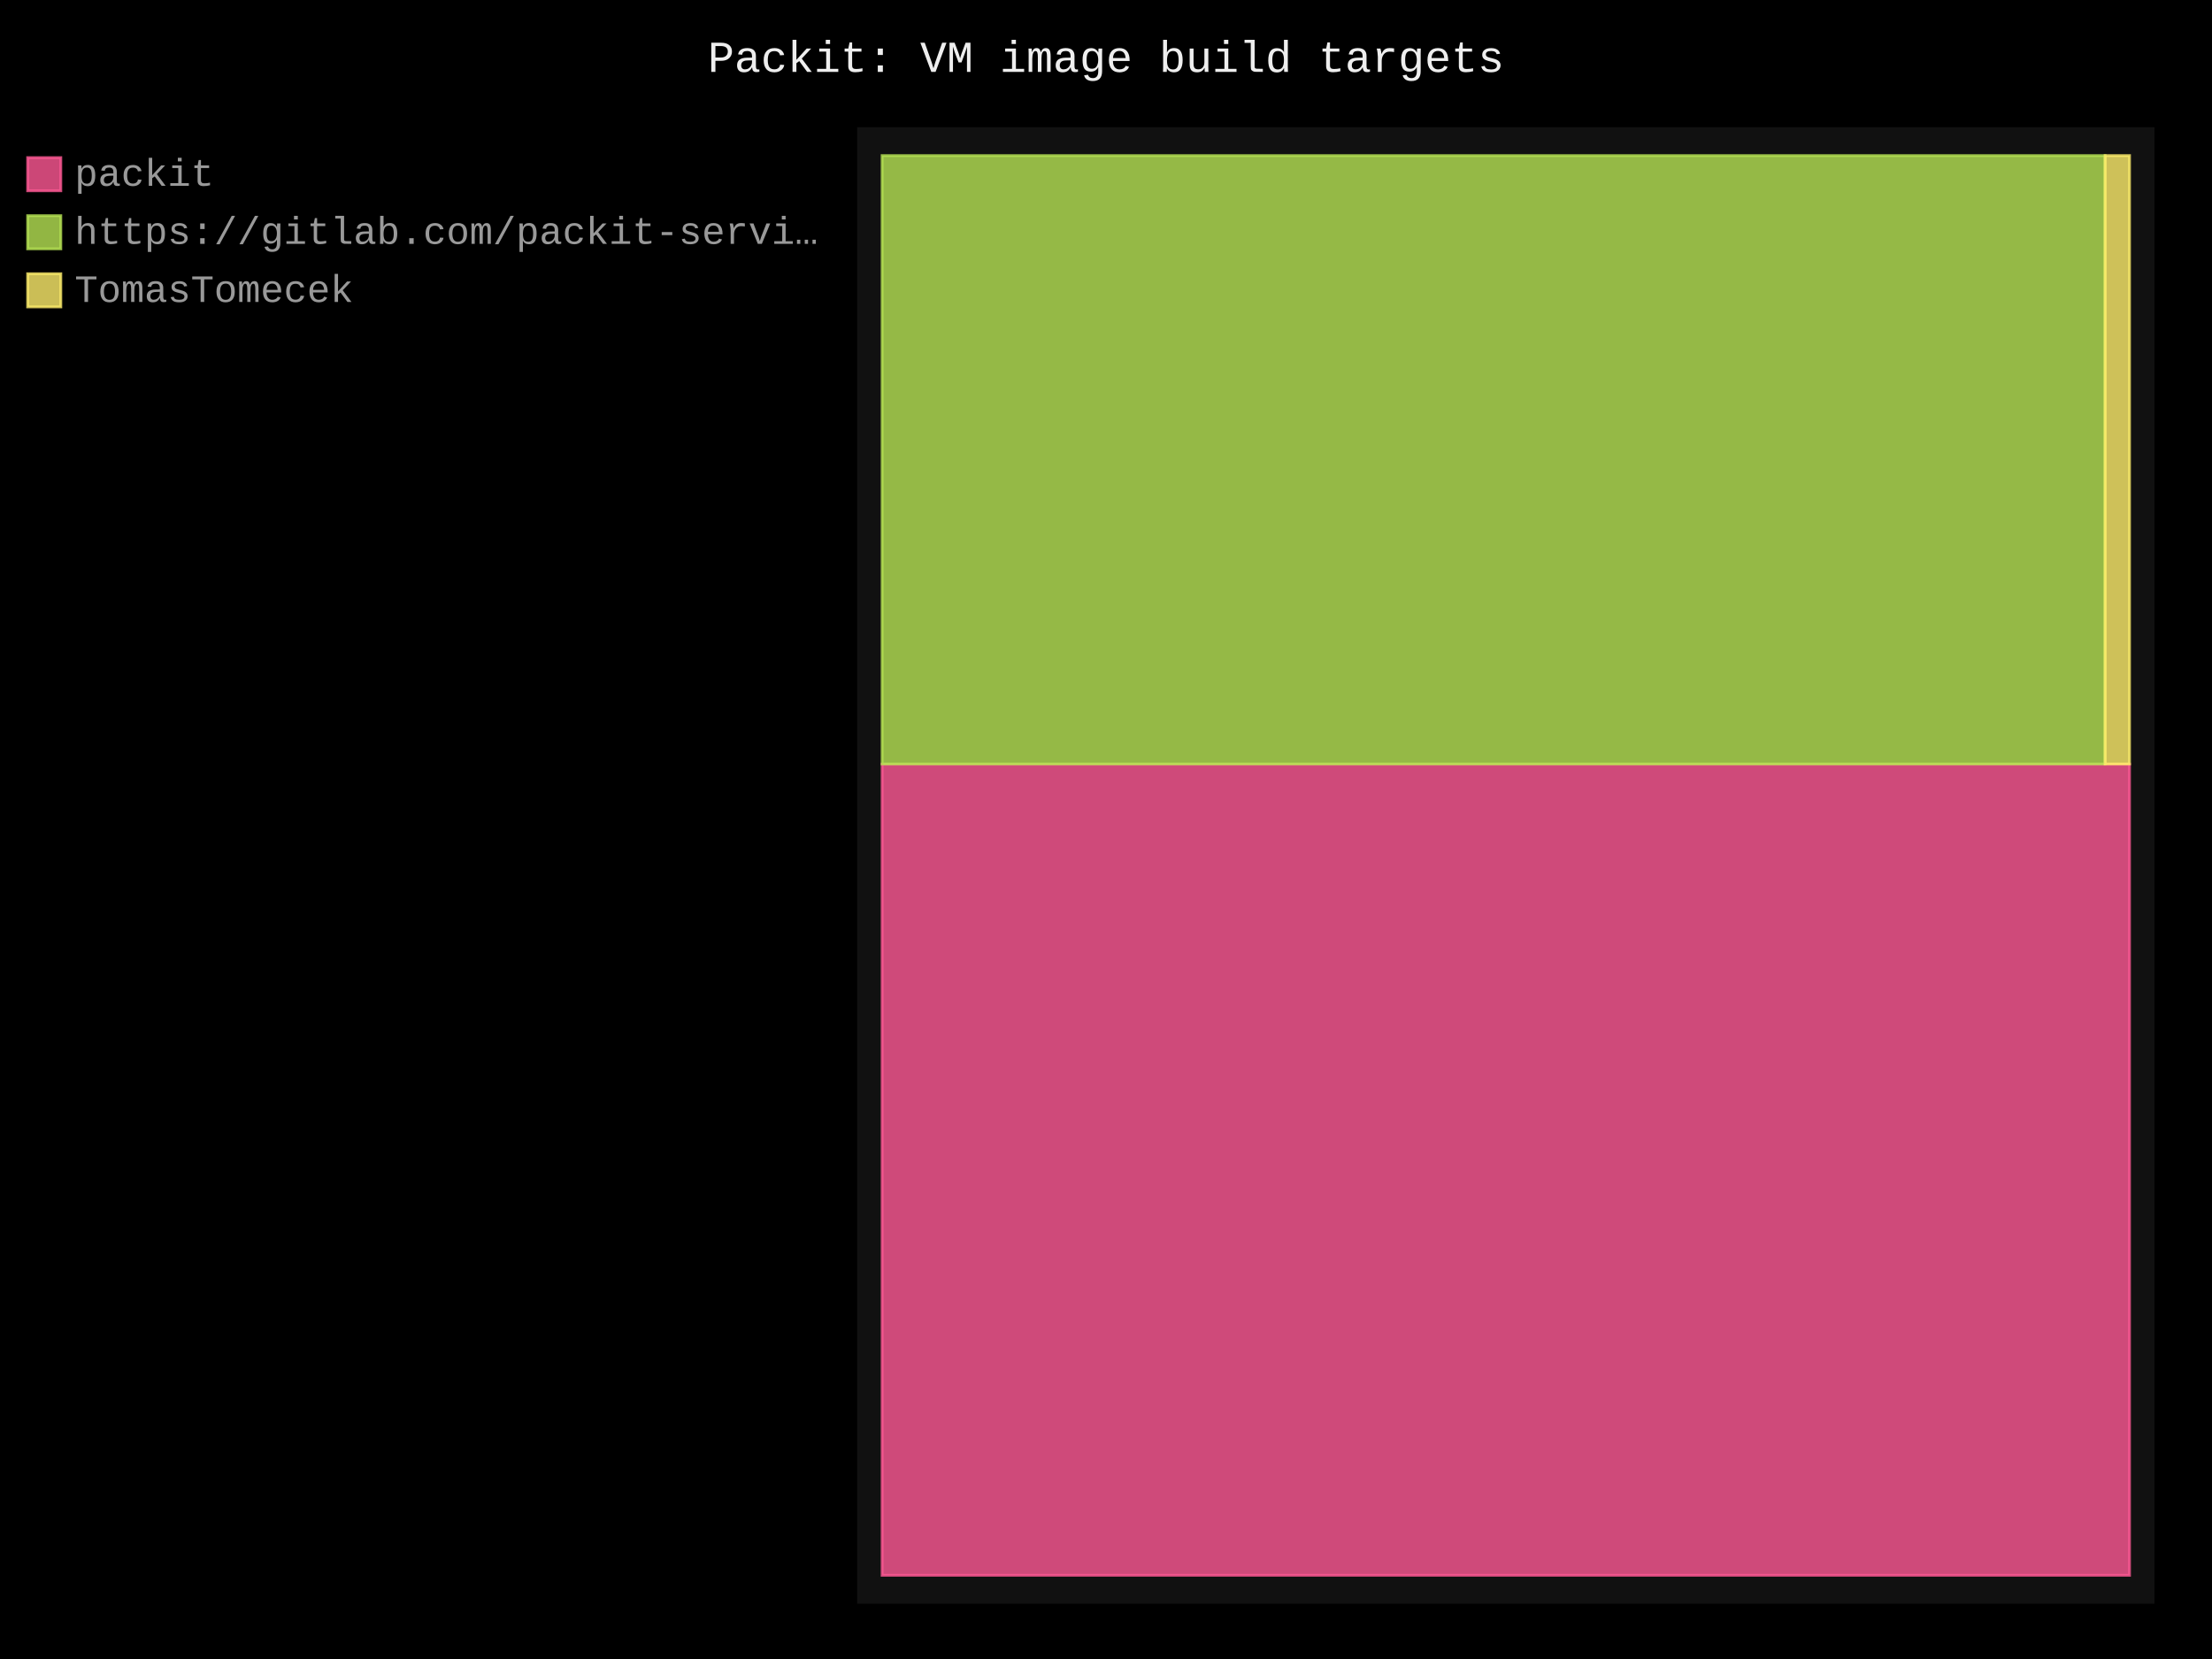
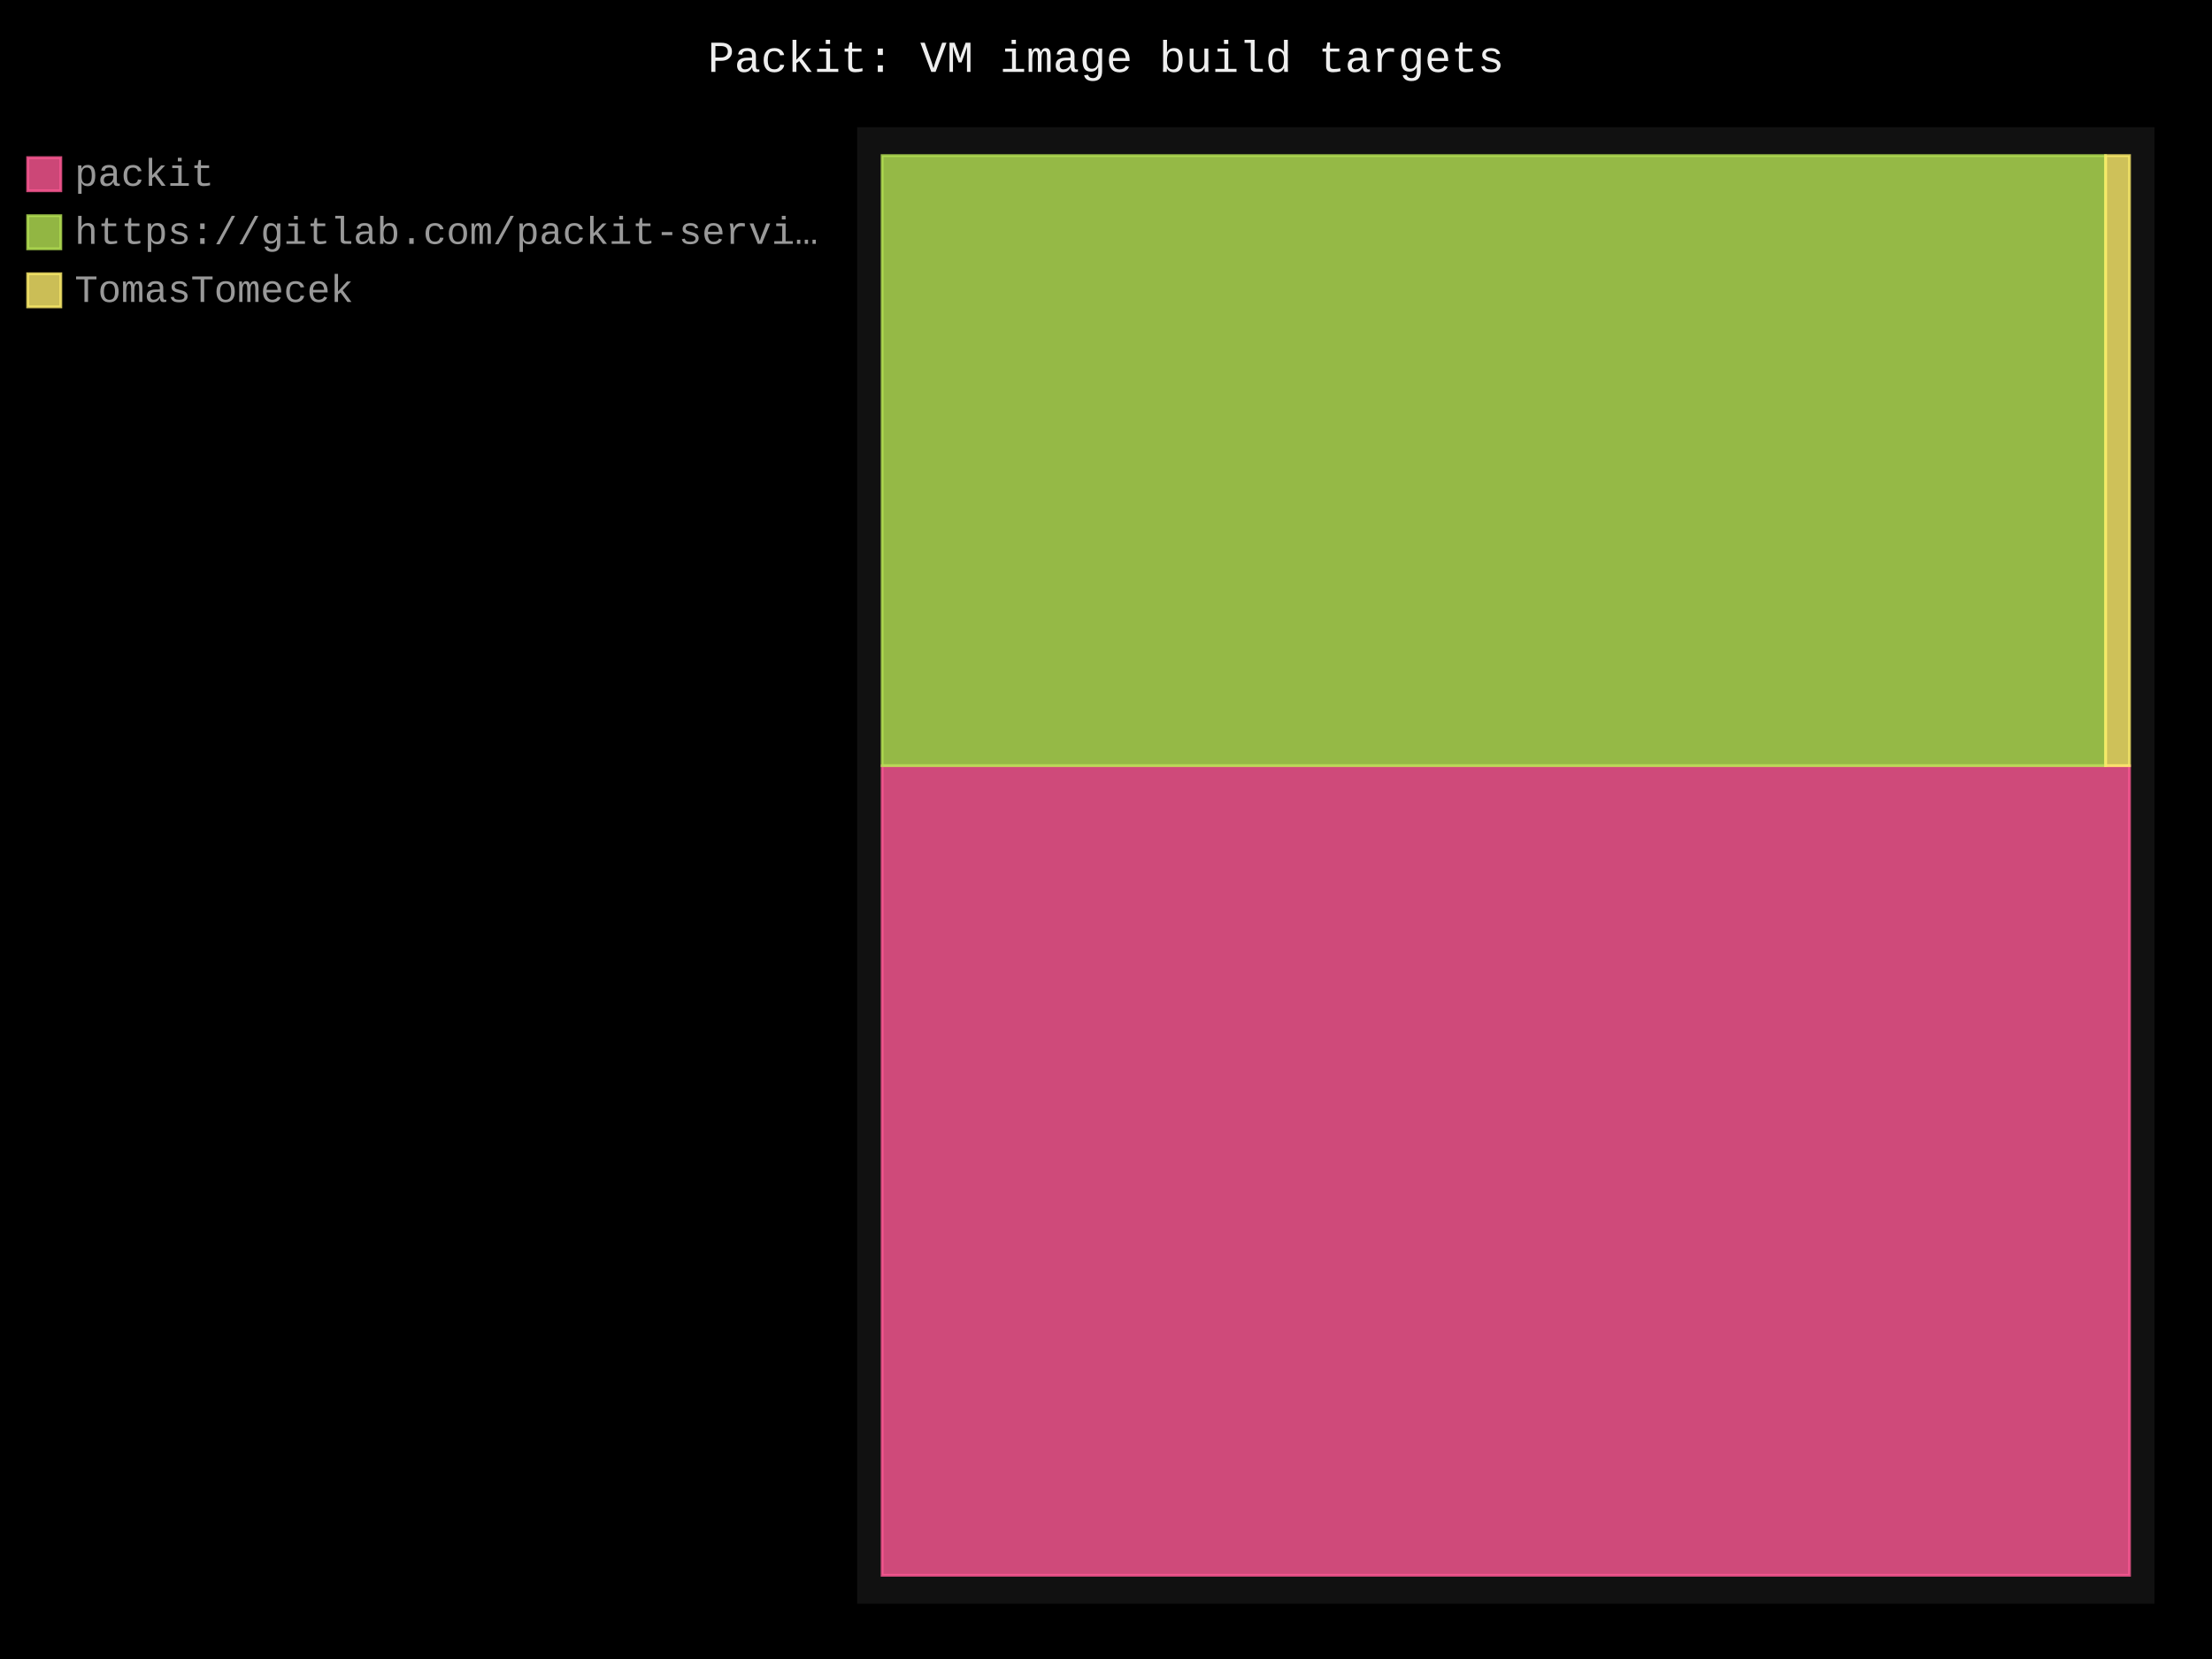
- <svg xmlns="http://www.w3.org/2000/svg" id="chart-b2c1336d-f75d-4b57-b3ca-e33c966c8da2" class="pygal-chart" viewBox="0 0 800 600">
+ <svg xmlns="http://www.w3.org/2000/svg" id="chart-2f4256f0-e7e3-4353-9efe-74f3af71f854" class="pygal-chart" viewBox="0 0 800 600">
  <defs>
-     <style type="text/css">#chart-b2c1336d-f75d-4b57-b3ca-e33c966c8da2{-webkit-user-select:none;-webkit-font-smoothing:antialiased;font-family:Consolas,"Liberation Mono",Menlo,Courier,monospace}#chart-b2c1336d-f75d-4b57-b3ca-e33c966c8da2 .title{font-family:Consolas,"Liberation Mono",Menlo,Courier,monospace;font-size:16px}#chart-b2c1336d-f75d-4b57-b3ca-e33c966c8da2 .legends .legend text{font-family:Consolas,"Liberation Mono",Menlo,Courier,monospace;font-size:14px}#chart-b2c1336d-f75d-4b57-b3ca-e33c966c8da2 .axis text{font-family:Consolas,"Liberation Mono",Menlo,Courier,monospace;font-size:10px}#chart-b2c1336d-f75d-4b57-b3ca-e33c966c8da2 .axis text.major{font-family:Consolas,"Liberation Mono",Menlo,Courier,monospace;font-size:10px}#chart-b2c1336d-f75d-4b57-b3ca-e33c966c8da2 .text-overlay text.value{font-family:Consolas,"Liberation Mono",Menlo,Courier,monospace;font-size:16px}#chart-b2c1336d-f75d-4b57-b3ca-e33c966c8da2 .text-overlay text.label{font-family:Consolas,"Liberation Mono",Menlo,Courier,monospace;font-size:10px}#chart-b2c1336d-f75d-4b57-b3ca-e33c966c8da2 .tooltip{font-family:Consolas,"Liberation Mono",Menlo,Courier,monospace;font-size:14px}#chart-b2c1336d-f75d-4b57-b3ca-e33c966c8da2 text.no_data{font-family:Consolas,"Liberation Mono",Menlo,Courier,monospace;font-size:64px}
- #chart-b2c1336d-f75d-4b57-b3ca-e33c966c8da2{background-color:black}#chart-b2c1336d-f75d-4b57-b3ca-e33c966c8da2 path,#chart-b2c1336d-f75d-4b57-b3ca-e33c966c8da2 line,#chart-b2c1336d-f75d-4b57-b3ca-e33c966c8da2 rect,#chart-b2c1336d-f75d-4b57-b3ca-e33c966c8da2 circle{-webkit-transition:250ms;-moz-transition:250ms;transition:250ms}#chart-b2c1336d-f75d-4b57-b3ca-e33c966c8da2 .graph &gt; .background{fill:black}#chart-b2c1336d-f75d-4b57-b3ca-e33c966c8da2 .plot &gt; .background{fill:#111}#chart-b2c1336d-f75d-4b57-b3ca-e33c966c8da2 .graph{fill:#999}#chart-b2c1336d-f75d-4b57-b3ca-e33c966c8da2 text.no_data{fill:#eee}#chart-b2c1336d-f75d-4b57-b3ca-e33c966c8da2 .title{fill:#eee}#chart-b2c1336d-f75d-4b57-b3ca-e33c966c8da2 .legends .legend text{fill:#999}#chart-b2c1336d-f75d-4b57-b3ca-e33c966c8da2 .legends .legend:hover text{fill:#eee}#chart-b2c1336d-f75d-4b57-b3ca-e33c966c8da2 .axis .line{stroke:#eee}#chart-b2c1336d-f75d-4b57-b3ca-e33c966c8da2 .axis .guide.line{stroke:#555}#chart-b2c1336d-f75d-4b57-b3ca-e33c966c8da2 .axis .major.line{stroke:#999}#chart-b2c1336d-f75d-4b57-b3ca-e33c966c8da2 .axis text.major{fill:#eee}#chart-b2c1336d-f75d-4b57-b3ca-e33c966c8da2 .axis.y .guides:hover .guide.line,#chart-b2c1336d-f75d-4b57-b3ca-e33c966c8da2 .line-graph .axis.x .guides:hover .guide.line,#chart-b2c1336d-f75d-4b57-b3ca-e33c966c8da2 .stackedline-graph .axis.x .guides:hover .guide.line,#chart-b2c1336d-f75d-4b57-b3ca-e33c966c8da2 .xy-graph .axis.x .guides:hover .guide.line{stroke:#eee}#chart-b2c1336d-f75d-4b57-b3ca-e33c966c8da2 .axis .guides:hover text{fill:#eee}#chart-b2c1336d-f75d-4b57-b3ca-e33c966c8da2 .reactive{fill-opacity:.8;stroke-opacity:.8;stroke-width:1}#chart-b2c1336d-f75d-4b57-b3ca-e33c966c8da2 .ci{stroke:#999}#chart-b2c1336d-f75d-4b57-b3ca-e33c966c8da2 .reactive.active,#chart-b2c1336d-f75d-4b57-b3ca-e33c966c8da2 .active .reactive{fill-opacity:.4;stroke-opacity:.9;stroke-width:4}#chart-b2c1336d-f75d-4b57-b3ca-e33c966c8da2 .ci .reactive.active{stroke-width:1.5}#chart-b2c1336d-f75d-4b57-b3ca-e33c966c8da2 .series text{fill:#eee}#chart-b2c1336d-f75d-4b57-b3ca-e33c966c8da2 .tooltip rect{fill:#111;stroke:#eee;-webkit-transition:opacity 250ms;-moz-transition:opacity 250ms;transition:opacity 250ms}#chart-b2c1336d-f75d-4b57-b3ca-e33c966c8da2 .tooltip .label{fill:#999}#chart-b2c1336d-f75d-4b57-b3ca-e33c966c8da2 .tooltip .label{fill:#999}#chart-b2c1336d-f75d-4b57-b3ca-e33c966c8da2 .tooltip .legend{font-size:.8em;fill:#555}#chart-b2c1336d-f75d-4b57-b3ca-e33c966c8da2 .tooltip .x_label{font-size:.6em;fill:#eee}#chart-b2c1336d-f75d-4b57-b3ca-e33c966c8da2 .tooltip .xlink{font-size:.5em;text-decoration:underline}#chart-b2c1336d-f75d-4b57-b3ca-e33c966c8da2 .tooltip .value{font-size:1.5em}#chart-b2c1336d-f75d-4b57-b3ca-e33c966c8da2 .bound{font-size:.5em}#chart-b2c1336d-f75d-4b57-b3ca-e33c966c8da2 .max-value{font-size:.75em;fill:#555}#chart-b2c1336d-f75d-4b57-b3ca-e33c966c8da2 .map-element{fill:#111;stroke:#555 !important}#chart-b2c1336d-f75d-4b57-b3ca-e33c966c8da2 .map-element .reactive{fill-opacity:inherit;stroke-opacity:inherit}#chart-b2c1336d-f75d-4b57-b3ca-e33c966c8da2 .color-0,#chart-b2c1336d-f75d-4b57-b3ca-e33c966c8da2 .color-0 a:visited{stroke:#ff5995;fill:#ff5995}#chart-b2c1336d-f75d-4b57-b3ca-e33c966c8da2 .color-1,#chart-b2c1336d-f75d-4b57-b3ca-e33c966c8da2 .color-1 a:visited{stroke:#b6e354;fill:#b6e354}#chart-b2c1336d-f75d-4b57-b3ca-e33c966c8da2 .color-2,#chart-b2c1336d-f75d-4b57-b3ca-e33c966c8da2 .color-2 a:visited{stroke:#feed6c;fill:#feed6c}#chart-b2c1336d-f75d-4b57-b3ca-e33c966c8da2 .text-overlay .color-0 text{fill:black}#chart-b2c1336d-f75d-4b57-b3ca-e33c966c8da2 .text-overlay .color-1 text{fill:black}#chart-b2c1336d-f75d-4b57-b3ca-e33c966c8da2 .text-overlay .color-2 text{fill:black}
- #chart-b2c1336d-f75d-4b57-b3ca-e33c966c8da2 text.no_data{text-anchor:middle}#chart-b2c1336d-f75d-4b57-b3ca-e33c966c8da2 .guide.line{fill:none}#chart-b2c1336d-f75d-4b57-b3ca-e33c966c8da2 .centered{text-anchor:middle}#chart-b2c1336d-f75d-4b57-b3ca-e33c966c8da2 .title{text-anchor:middle}#chart-b2c1336d-f75d-4b57-b3ca-e33c966c8da2 .legends .legend text{fill-opacity:1}#chart-b2c1336d-f75d-4b57-b3ca-e33c966c8da2 .axis.x text{text-anchor:middle}#chart-b2c1336d-f75d-4b57-b3ca-e33c966c8da2 .axis.x:not(.web) text[transform]{text-anchor:start}#chart-b2c1336d-f75d-4b57-b3ca-e33c966c8da2 .axis.x:not(.web) text[transform].backwards{text-anchor:end}#chart-b2c1336d-f75d-4b57-b3ca-e33c966c8da2 .axis.y text{text-anchor:end}#chart-b2c1336d-f75d-4b57-b3ca-e33c966c8da2 .axis.y text[transform].backwards{text-anchor:start}#chart-b2c1336d-f75d-4b57-b3ca-e33c966c8da2 .axis.y2 text{text-anchor:start}#chart-b2c1336d-f75d-4b57-b3ca-e33c966c8da2 .axis.y2 text[transform].backwards{text-anchor:end}#chart-b2c1336d-f75d-4b57-b3ca-e33c966c8da2 .axis .guide.line{stroke-dasharray:4,4;stroke:black}#chart-b2c1336d-f75d-4b57-b3ca-e33c966c8da2 .axis .major.guide.line{stroke-dasharray:6,6;stroke:black}#chart-b2c1336d-f75d-4b57-b3ca-e33c966c8da2 .horizontal .axis.y .guide.line,#chart-b2c1336d-f75d-4b57-b3ca-e33c966c8da2 .horizontal .axis.y2 .guide.line,#chart-b2c1336d-f75d-4b57-b3ca-e33c966c8da2 .vertical .axis.x .guide.line{opacity:0}#chart-b2c1336d-f75d-4b57-b3ca-e33c966c8da2 .horizontal .axis.always_show .guide.line,#chart-b2c1336d-f75d-4b57-b3ca-e33c966c8da2 .vertical .axis.always_show .guide.line{opacity:1 !important}#chart-b2c1336d-f75d-4b57-b3ca-e33c966c8da2 .axis.y .guides:hover .guide.line,#chart-b2c1336d-f75d-4b57-b3ca-e33c966c8da2 .axis.y2 .guides:hover .guide.line,#chart-b2c1336d-f75d-4b57-b3ca-e33c966c8da2 .axis.x .guides:hover .guide.line{opacity:1}#chart-b2c1336d-f75d-4b57-b3ca-e33c966c8da2 .axis .guides:hover text{opacity:1}#chart-b2c1336d-f75d-4b57-b3ca-e33c966c8da2 .nofill{fill:none}#chart-b2c1336d-f75d-4b57-b3ca-e33c966c8da2 .subtle-fill{fill-opacity:.2}#chart-b2c1336d-f75d-4b57-b3ca-e33c966c8da2 .dot{stroke-width:1px;fill-opacity:1;stroke-opacity:1}#chart-b2c1336d-f75d-4b57-b3ca-e33c966c8da2 .dot.active{stroke-width:5px}#chart-b2c1336d-f75d-4b57-b3ca-e33c966c8da2 .dot.negative{fill:transparent}#chart-b2c1336d-f75d-4b57-b3ca-e33c966c8da2 text,#chart-b2c1336d-f75d-4b57-b3ca-e33c966c8da2 tspan{stroke:none !important}#chart-b2c1336d-f75d-4b57-b3ca-e33c966c8da2 .series text.active{opacity:1}#chart-b2c1336d-f75d-4b57-b3ca-e33c966c8da2 .tooltip rect{fill-opacity:.95;stroke-width:.5}#chart-b2c1336d-f75d-4b57-b3ca-e33c966c8da2 .tooltip text{fill-opacity:1}#chart-b2c1336d-f75d-4b57-b3ca-e33c966c8da2 .showable{visibility:hidden}#chart-b2c1336d-f75d-4b57-b3ca-e33c966c8da2 .showable.shown{visibility:visible}#chart-b2c1336d-f75d-4b57-b3ca-e33c966c8da2 .gauge-background{fill:rgba(229,229,229,1);stroke:none}#chart-b2c1336d-f75d-4b57-b3ca-e33c966c8da2 .bg-lines{stroke:black;stroke-width:2px}</style>
+     <style type="text/css">#chart-2f4256f0-e7e3-4353-9efe-74f3af71f854{-webkit-user-select:none;-webkit-font-smoothing:antialiased;font-family:Consolas,"Liberation Mono",Menlo,Courier,monospace}#chart-2f4256f0-e7e3-4353-9efe-74f3af71f854 .title{font-family:Consolas,"Liberation Mono",Menlo,Courier,monospace;font-size:16px}#chart-2f4256f0-e7e3-4353-9efe-74f3af71f854 .legends .legend text{font-family:Consolas,"Liberation Mono",Menlo,Courier,monospace;font-size:14px}#chart-2f4256f0-e7e3-4353-9efe-74f3af71f854 .axis text{font-family:Consolas,"Liberation Mono",Menlo,Courier,monospace;font-size:10px}#chart-2f4256f0-e7e3-4353-9efe-74f3af71f854 .axis text.major{font-family:Consolas,"Liberation Mono",Menlo,Courier,monospace;font-size:10px}#chart-2f4256f0-e7e3-4353-9efe-74f3af71f854 .text-overlay text.value{font-family:Consolas,"Liberation Mono",Menlo,Courier,monospace;font-size:16px}#chart-2f4256f0-e7e3-4353-9efe-74f3af71f854 .text-overlay text.label{font-family:Consolas,"Liberation Mono",Menlo,Courier,monospace;font-size:10px}#chart-2f4256f0-e7e3-4353-9efe-74f3af71f854 .tooltip{font-family:Consolas,"Liberation Mono",Menlo,Courier,monospace;font-size:14px}#chart-2f4256f0-e7e3-4353-9efe-74f3af71f854 text.no_data{font-family:Consolas,"Liberation Mono",Menlo,Courier,monospace;font-size:64px}
+ #chart-2f4256f0-e7e3-4353-9efe-74f3af71f854{background-color:black}#chart-2f4256f0-e7e3-4353-9efe-74f3af71f854 path,#chart-2f4256f0-e7e3-4353-9efe-74f3af71f854 line,#chart-2f4256f0-e7e3-4353-9efe-74f3af71f854 rect,#chart-2f4256f0-e7e3-4353-9efe-74f3af71f854 circle{-webkit-transition:250ms;-moz-transition:250ms;transition:250ms}#chart-2f4256f0-e7e3-4353-9efe-74f3af71f854 .graph &gt; .background{fill:black}#chart-2f4256f0-e7e3-4353-9efe-74f3af71f854 .plot &gt; .background{fill:#111}#chart-2f4256f0-e7e3-4353-9efe-74f3af71f854 .graph{fill:#999}#chart-2f4256f0-e7e3-4353-9efe-74f3af71f854 text.no_data{fill:#eee}#chart-2f4256f0-e7e3-4353-9efe-74f3af71f854 .title{fill:#eee}#chart-2f4256f0-e7e3-4353-9efe-74f3af71f854 .legends .legend text{fill:#999}#chart-2f4256f0-e7e3-4353-9efe-74f3af71f854 .legends .legend:hover text{fill:#eee}#chart-2f4256f0-e7e3-4353-9efe-74f3af71f854 .axis .line{stroke:#eee}#chart-2f4256f0-e7e3-4353-9efe-74f3af71f854 .axis .guide.line{stroke:#555}#chart-2f4256f0-e7e3-4353-9efe-74f3af71f854 .axis .major.line{stroke:#999}#chart-2f4256f0-e7e3-4353-9efe-74f3af71f854 .axis text.major{fill:#eee}#chart-2f4256f0-e7e3-4353-9efe-74f3af71f854 .axis.y .guides:hover .guide.line,#chart-2f4256f0-e7e3-4353-9efe-74f3af71f854 .line-graph .axis.x .guides:hover .guide.line,#chart-2f4256f0-e7e3-4353-9efe-74f3af71f854 .stackedline-graph .axis.x .guides:hover .guide.line,#chart-2f4256f0-e7e3-4353-9efe-74f3af71f854 .xy-graph .axis.x .guides:hover .guide.line{stroke:#eee}#chart-2f4256f0-e7e3-4353-9efe-74f3af71f854 .axis .guides:hover text{fill:#eee}#chart-2f4256f0-e7e3-4353-9efe-74f3af71f854 .reactive{fill-opacity:.8;stroke-opacity:.8;stroke-width:1}#chart-2f4256f0-e7e3-4353-9efe-74f3af71f854 .ci{stroke:#999}#chart-2f4256f0-e7e3-4353-9efe-74f3af71f854 .reactive.active,#chart-2f4256f0-e7e3-4353-9efe-74f3af71f854 .active .reactive{fill-opacity:.4;stroke-opacity:.9;stroke-width:4}#chart-2f4256f0-e7e3-4353-9efe-74f3af71f854 .ci .reactive.active{stroke-width:1.5}#chart-2f4256f0-e7e3-4353-9efe-74f3af71f854 .series text{fill:#eee}#chart-2f4256f0-e7e3-4353-9efe-74f3af71f854 .tooltip rect{fill:#111;stroke:#eee;-webkit-transition:opacity 250ms;-moz-transition:opacity 250ms;transition:opacity 250ms}#chart-2f4256f0-e7e3-4353-9efe-74f3af71f854 .tooltip .label{fill:#999}#chart-2f4256f0-e7e3-4353-9efe-74f3af71f854 .tooltip .label{fill:#999}#chart-2f4256f0-e7e3-4353-9efe-74f3af71f854 .tooltip .legend{font-size:.8em;fill:#555}#chart-2f4256f0-e7e3-4353-9efe-74f3af71f854 .tooltip .x_label{font-size:.6em;fill:#eee}#chart-2f4256f0-e7e3-4353-9efe-74f3af71f854 .tooltip .xlink{font-size:.5em;text-decoration:underline}#chart-2f4256f0-e7e3-4353-9efe-74f3af71f854 .tooltip .value{font-size:1.5em}#chart-2f4256f0-e7e3-4353-9efe-74f3af71f854 .bound{font-size:.5em}#chart-2f4256f0-e7e3-4353-9efe-74f3af71f854 .max-value{font-size:.75em;fill:#555}#chart-2f4256f0-e7e3-4353-9efe-74f3af71f854 .map-element{fill:#111;stroke:#555 !important}#chart-2f4256f0-e7e3-4353-9efe-74f3af71f854 .map-element .reactive{fill-opacity:inherit;stroke-opacity:inherit}#chart-2f4256f0-e7e3-4353-9efe-74f3af71f854 .color-0,#chart-2f4256f0-e7e3-4353-9efe-74f3af71f854 .color-0 a:visited{stroke:#ff5995;fill:#ff5995}#chart-2f4256f0-e7e3-4353-9efe-74f3af71f854 .color-1,#chart-2f4256f0-e7e3-4353-9efe-74f3af71f854 .color-1 a:visited{stroke:#b6e354;fill:#b6e354}#chart-2f4256f0-e7e3-4353-9efe-74f3af71f854 .color-2,#chart-2f4256f0-e7e3-4353-9efe-74f3af71f854 .color-2 a:visited{stroke:#feed6c;fill:#feed6c}#chart-2f4256f0-e7e3-4353-9efe-74f3af71f854 .text-overlay .color-0 text{fill:black}#chart-2f4256f0-e7e3-4353-9efe-74f3af71f854 .text-overlay .color-1 text{fill:black}#chart-2f4256f0-e7e3-4353-9efe-74f3af71f854 .text-overlay .color-2 text{fill:black}
+ #chart-2f4256f0-e7e3-4353-9efe-74f3af71f854 text.no_data{text-anchor:middle}#chart-2f4256f0-e7e3-4353-9efe-74f3af71f854 .guide.line{fill:none}#chart-2f4256f0-e7e3-4353-9efe-74f3af71f854 .centered{text-anchor:middle}#chart-2f4256f0-e7e3-4353-9efe-74f3af71f854 .title{text-anchor:middle}#chart-2f4256f0-e7e3-4353-9efe-74f3af71f854 .legends .legend text{fill-opacity:1}#chart-2f4256f0-e7e3-4353-9efe-74f3af71f854 .axis.x text{text-anchor:middle}#chart-2f4256f0-e7e3-4353-9efe-74f3af71f854 .axis.x:not(.web) text[transform]{text-anchor:start}#chart-2f4256f0-e7e3-4353-9efe-74f3af71f854 .axis.x:not(.web) text[transform].backwards{text-anchor:end}#chart-2f4256f0-e7e3-4353-9efe-74f3af71f854 .axis.y text{text-anchor:end}#chart-2f4256f0-e7e3-4353-9efe-74f3af71f854 .axis.y text[transform].backwards{text-anchor:start}#chart-2f4256f0-e7e3-4353-9efe-74f3af71f854 .axis.y2 text{text-anchor:start}#chart-2f4256f0-e7e3-4353-9efe-74f3af71f854 .axis.y2 text[transform].backwards{text-anchor:end}#chart-2f4256f0-e7e3-4353-9efe-74f3af71f854 .axis .guide.line{stroke-dasharray:4,4;stroke:black}#chart-2f4256f0-e7e3-4353-9efe-74f3af71f854 .axis .major.guide.line{stroke-dasharray:6,6;stroke:black}#chart-2f4256f0-e7e3-4353-9efe-74f3af71f854 .horizontal .axis.y .guide.line,#chart-2f4256f0-e7e3-4353-9efe-74f3af71f854 .horizontal .axis.y2 .guide.line,#chart-2f4256f0-e7e3-4353-9efe-74f3af71f854 .vertical .axis.x .guide.line{opacity:0}#chart-2f4256f0-e7e3-4353-9efe-74f3af71f854 .horizontal .axis.always_show .guide.line,#chart-2f4256f0-e7e3-4353-9efe-74f3af71f854 .vertical .axis.always_show .guide.line{opacity:1 !important}#chart-2f4256f0-e7e3-4353-9efe-74f3af71f854 .axis.y .guides:hover .guide.line,#chart-2f4256f0-e7e3-4353-9efe-74f3af71f854 .axis.y2 .guides:hover .guide.line,#chart-2f4256f0-e7e3-4353-9efe-74f3af71f854 .axis.x .guides:hover .guide.line{opacity:1}#chart-2f4256f0-e7e3-4353-9efe-74f3af71f854 .axis .guides:hover text{opacity:1}#chart-2f4256f0-e7e3-4353-9efe-74f3af71f854 .nofill{fill:none}#chart-2f4256f0-e7e3-4353-9efe-74f3af71f854 .subtle-fill{fill-opacity:.2}#chart-2f4256f0-e7e3-4353-9efe-74f3af71f854 .dot{stroke-width:1px;fill-opacity:1;stroke-opacity:1}#chart-2f4256f0-e7e3-4353-9efe-74f3af71f854 .dot.active{stroke-width:5px}#chart-2f4256f0-e7e3-4353-9efe-74f3af71f854 .dot.negative{fill:transparent}#chart-2f4256f0-e7e3-4353-9efe-74f3af71f854 text,#chart-2f4256f0-e7e3-4353-9efe-74f3af71f854 tspan{stroke:none !important}#chart-2f4256f0-e7e3-4353-9efe-74f3af71f854 .series text.active{opacity:1}#chart-2f4256f0-e7e3-4353-9efe-74f3af71f854 .tooltip rect{fill-opacity:.95;stroke-width:.5}#chart-2f4256f0-e7e3-4353-9efe-74f3af71f854 .tooltip text{fill-opacity:1}#chart-2f4256f0-e7e3-4353-9efe-74f3af71f854 .showable{visibility:hidden}#chart-2f4256f0-e7e3-4353-9efe-74f3af71f854 .showable.shown{visibility:visible}#chart-2f4256f0-e7e3-4353-9efe-74f3af71f854 .gauge-background{fill:rgba(229,229,229,1);stroke:none}#chart-2f4256f0-e7e3-4353-9efe-74f3af71f854 .bg-lines{stroke:black;stroke-width:2px}</style>
  </defs>
  <g class="graph treemap-graph vertical">
    <rect x="0" y="0" width="800" height="600" class="background" />
    <g transform="translate(310, 46)" class="plot">
      <rect x="0" y="0" width="469.2" height="534" class="background" />
      <g class="series serie-0 color-0">
        <g class="rects">
          <g class="rect">
-             <rect x="9.023" y="230.324" width="451.154" height="293.407" class="rect reactive tooltip-trigger" />
+             <rect x="9.023" y="230.93" width="451.154" height="292.8" class="rect reactive tooltip-trigger" />
          </g>
        </g>
      </g>
      <g class="series serie-1 color-1">
        <g class="rects">
          <g class="rect">
-             <rect x="9.023" y="10.269" width="442.308" height="220.055" class="rect reactive tooltip-trigger" />
+             <rect x="9.023" y="10.269" width="442.478" height="220.661" class="rect reactive tooltip-trigger" />
          </g>
        </g>
      </g>
      <g class="series serie-2 color-2">
        <g class="rects">
          <g class="rect">
-             <rect x="451.331" y="10.269" width="8.846" height="220.055" class="rect reactive tooltip-trigger" />
+             <rect x="451.501" y="10.269" width="8.676" height="220.661" class="rect reactive tooltip-trigger" />
          </g>
        </g>
      </g>
    </g>
    <g class="titles">
      <text x="400.0" y="26" class="title plot_title">Packit: VM image build targets</text>
    </g>
    <g transform="translate(310, 46)" class="plot overlay">
      <g class="series serie-0 color-0" />
      <g class="series serie-1 color-1" />
      <g class="series serie-2 color-2" />
    </g>
    <g transform="translate(310, 46)" class="plot text-overlay">
      <g class="series serie-0 color-0" />
      <g class="series serie-1 color-1" />
      <g class="series serie-2 color-2" />
    </g>
    <g transform="translate(310, 46)" class="plot tooltip-overlay">
      <g transform="translate(0 0)" style="opacity: 0" class="tooltip">
        <rect rx="0" ry="0" width="0" height="0" class="tooltip-box" />
        <g class="text" />
      </g>
    </g>
    <g transform="translate(10, 56)" class="legends">
      <g id="activate-serie-0" class="legend reactive activate-serie">
        <rect x="0.0" y="1.0" width="12" height="12" class="color-0 reactive" />
        <text x="17.0" y="11.2">packit</text>
      </g>
      <g id="activate-serie-1" class="legend reactive activate-serie">
        <rect x="0.0" y="22.0" width="12" height="12" class="color-1 reactive" />
        <text x="17.0" y="32.2">https://gitlab.com/packit-servi…</text>
      </g>
      <g id="activate-serie-2" class="legend reactive activate-serie">
        <rect x="0.0" y="43.0" width="12" height="12" class="color-2 reactive" />
        <text x="17.0" y="53.2">TomasTomecek</text>
      </g>
    </g>
    <g transform="translate(790, 56)" class="legends" />
  </g>
</svg>
